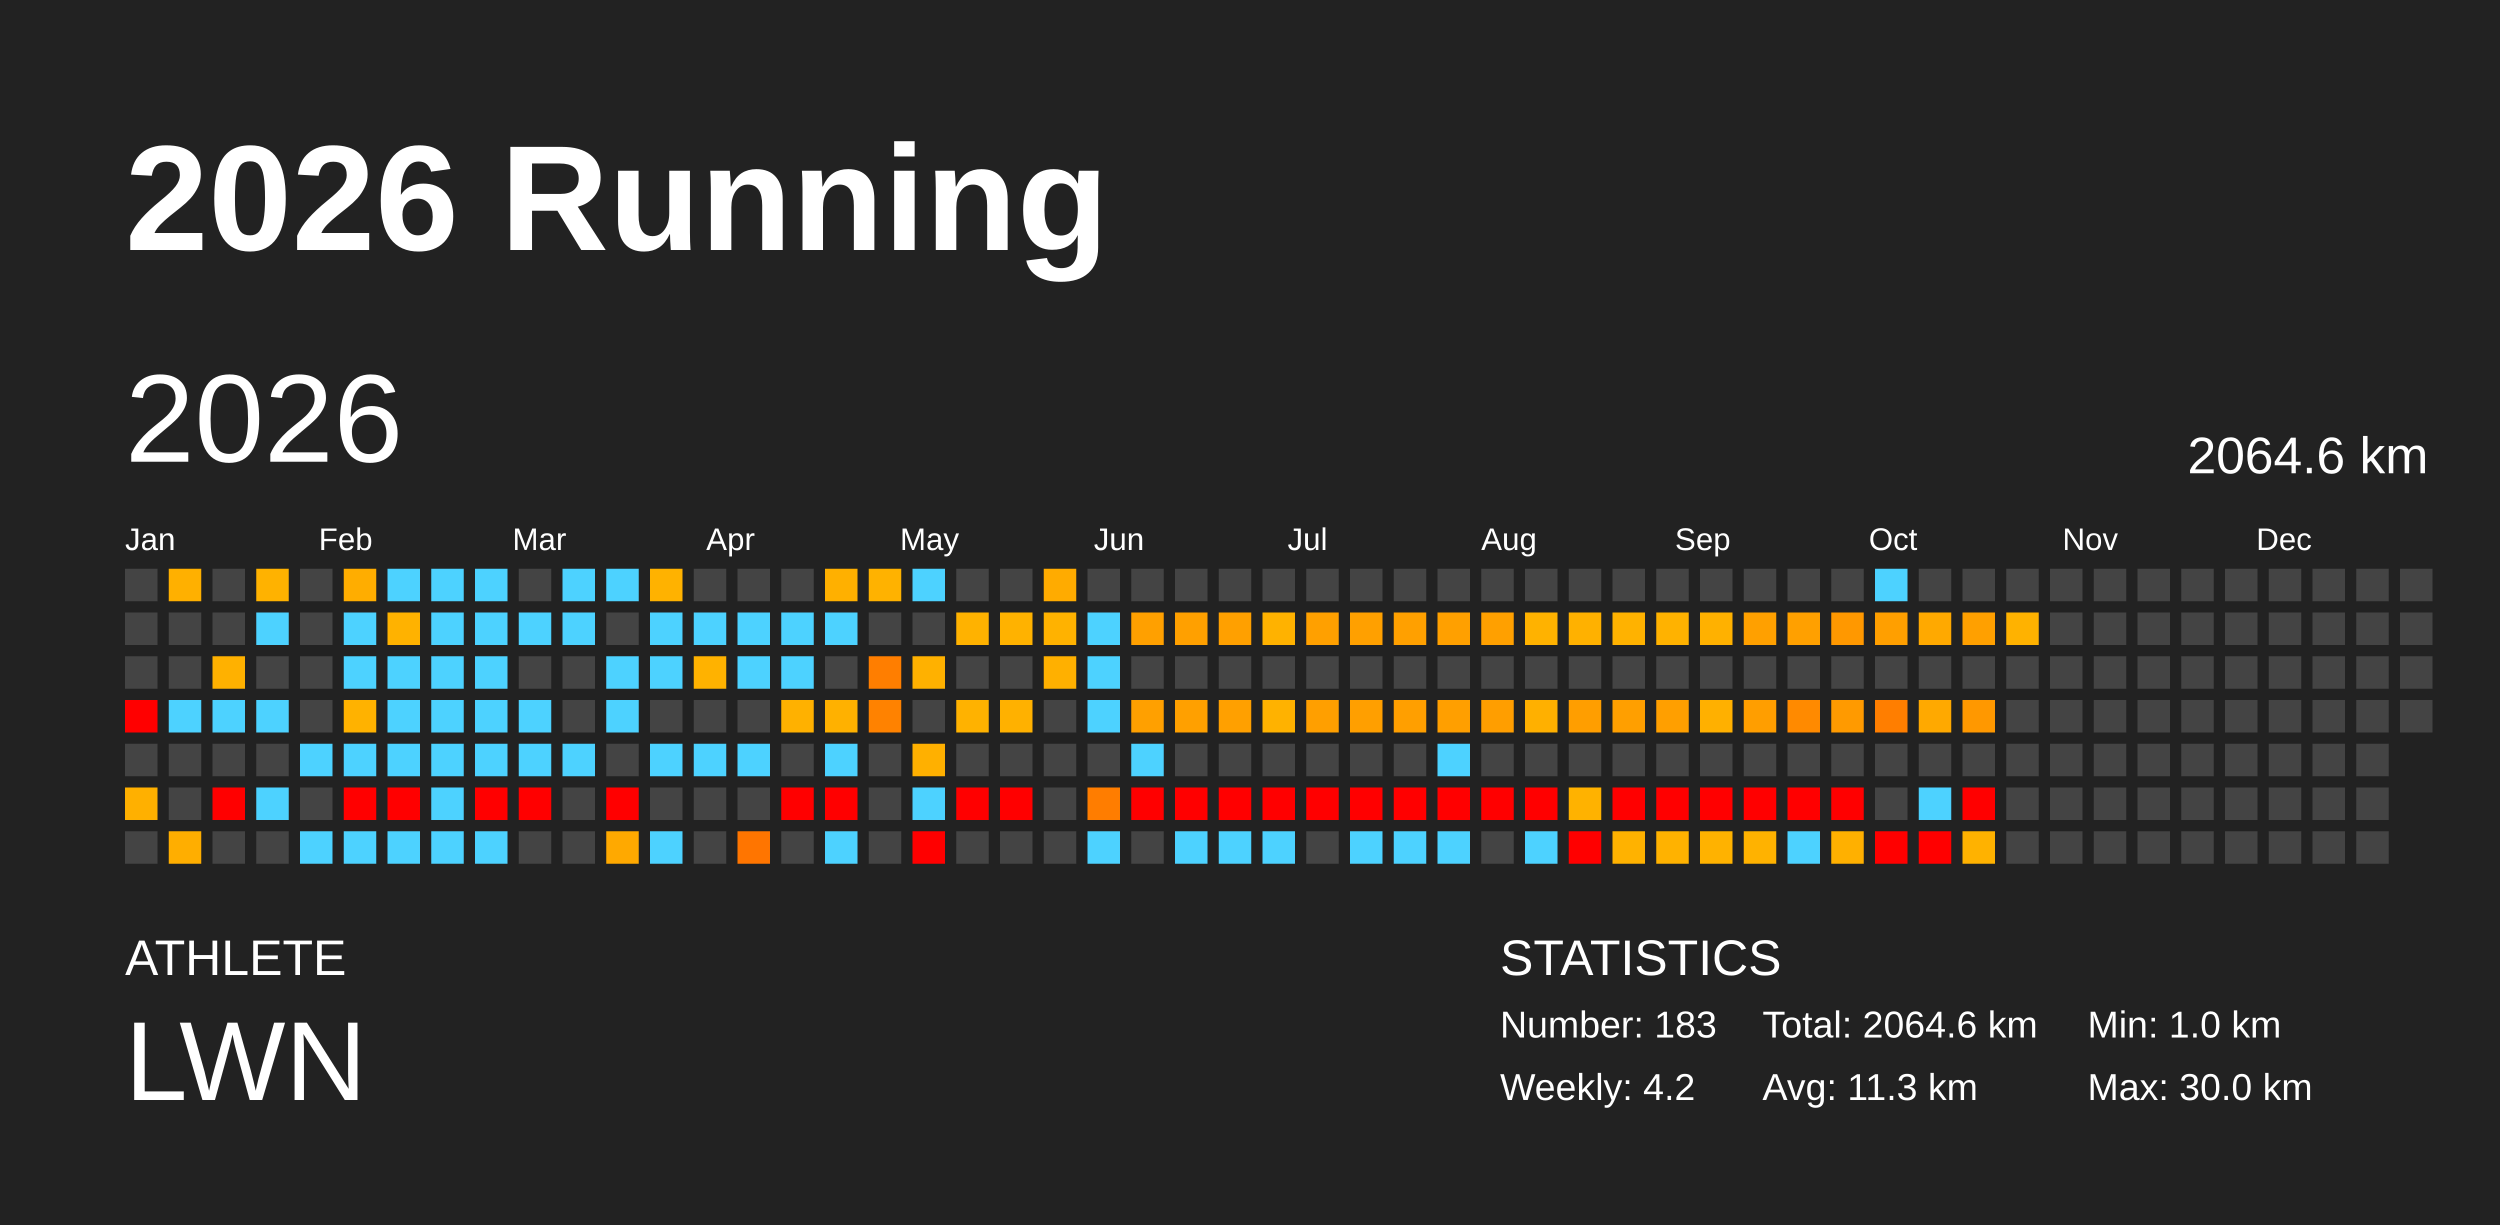
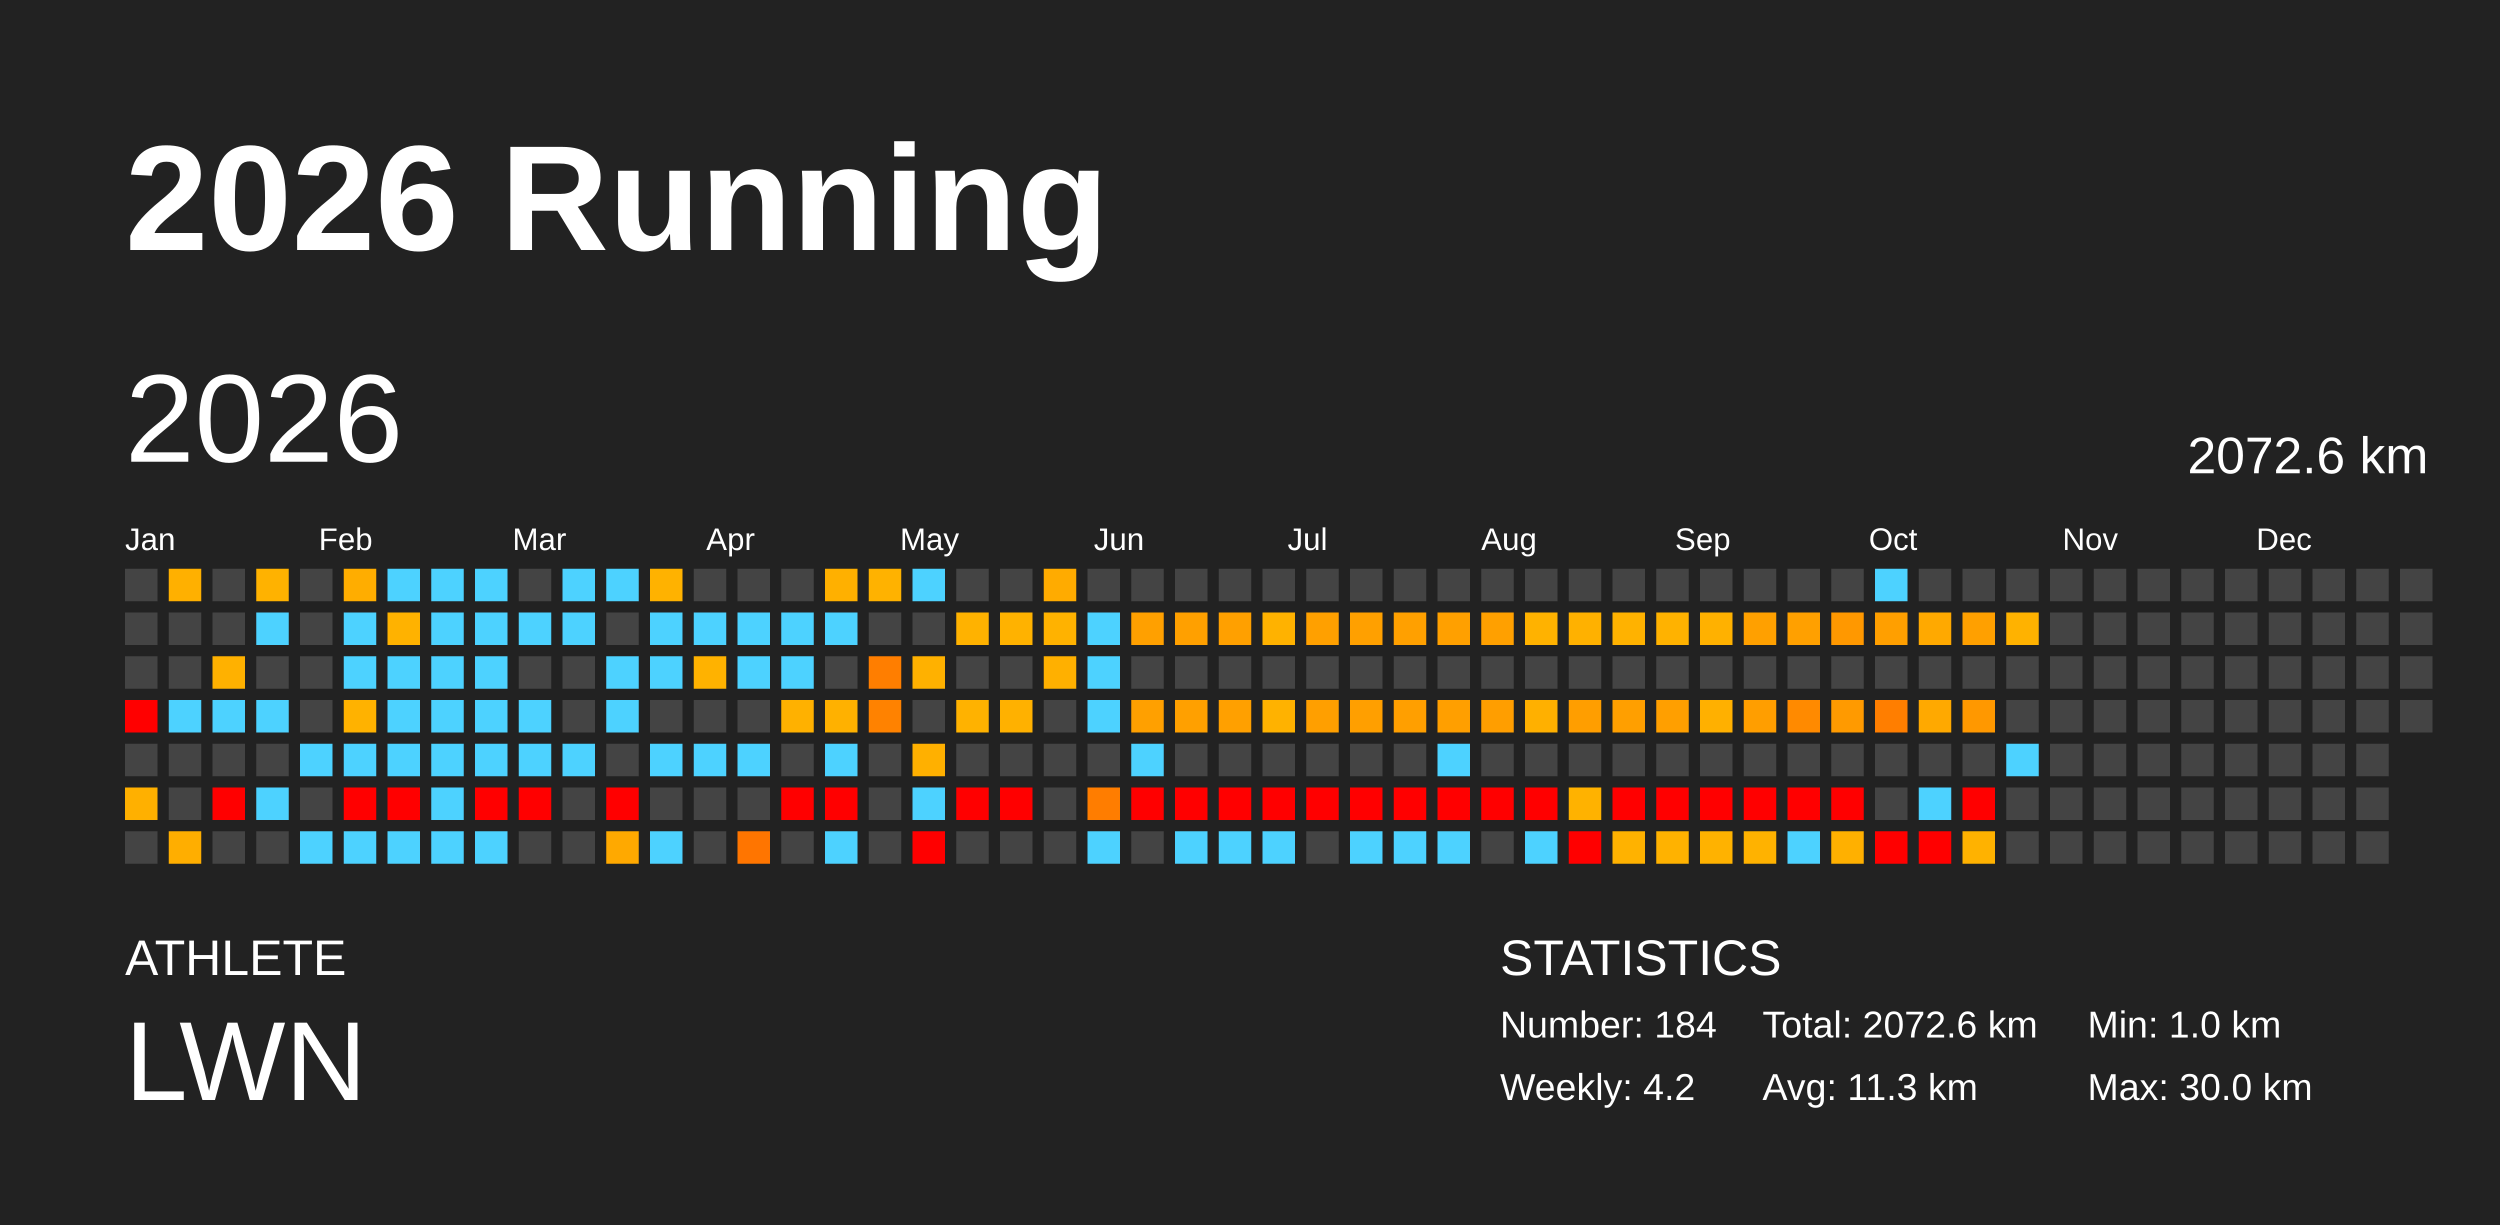
<svg xmlns="http://www.w3.org/2000/svg" baseProfile="full" height="98mm" version="1.1" viewBox="0,0,200,98" width="200mm">
  <defs />
  <rect fill="#222222" height="98" width="200" x="0" y="0" />
  <text fill="#FFFFFF" style="font-size:12px; font-family:Arial; font-weight:bold;" x="10" y="20">2026 Running</text>
  <text fill="#FFFFFF" style="font-size:4px; font-family:Arial" x="10" y="78">ATHLETE</text>
  <text fill="#FFFFFF" style="font-size:9px; font-family:Arial" x="10" y="88">LWN</text>
  <text fill="#FFFFFF" style="font-size:4px; font-family:Arial" x="120" y="78">STATISTICS</text>
-   <text fill="#FFFFFF" style="font-size:3px; font-family:Arial" x="120" y="83">Number: 183</text>
+   <text fill="#FFFFFF" style="font-size:3px; font-family:Arial" x="120" y="83">Number: 184</text>
  <text fill="#FFFFFF" style="font-size:3px; font-family:Arial" x="120" y="88">Weekly: 4.2</text>
-   <text fill="#FFFFFF" style="font-size:3px; font-family:Arial" x="141" y="83">Total: 2064.6 km</text>
+   <text fill="#FFFFFF" style="font-size:3px; font-family:Arial" x="141" y="83">Total: 2072.6 km</text>
  <text fill="#FFFFFF" style="font-size:3px; font-family:Arial" x="141" y="88">Avg: 11.3 km</text>
  <text fill="#FFFFFF" style="font-size:3px; font-family:Arial" x="167" y="83">Min: 1.0 km</text>
  <text fill="#FFFFFF" style="font-size:3px; font-family:Arial" x="167" y="88">Max: 30.0 km</text>
  <text dominant-baseline="hanging" fill="#FFFFFF" style="font-size:10.0px; font-family:Arial;" x="10" y="30">2026</text>
-   <text dominant-baseline="hanging" fill="#FFFFFF" style="font-size:4.125px; font-family:Arial;" x="175" y="35">2064.6 km</text>
+   <text dominant-baseline="hanging" fill="#FFFFFF" style="font-size:4.125px; font-family:Arial;" x="175" y="35">2072.6 km</text>
  <text fill="#FFFFFF" style="font-size:2.5px; font-family:Arial" x="10.0" y="44">Jan</text>
  <text fill="#FFFFFF" style="font-size:2.5px; font-family:Arial" x="25.5" y="44">Feb</text>
  <text fill="#FFFFFF" style="font-size:2.5px; font-family:Arial" x="41.0" y="44">Mar</text>
  <text fill="#FFFFFF" style="font-size:2.5px; font-family:Arial" x="56.5" y="44">Apr</text>
  <text fill="#FFFFFF" style="font-size:2.5px; font-family:Arial" x="72.0" y="44">May</text>
  <text fill="#FFFFFF" style="font-size:2.5px; font-family:Arial" x="87.5" y="44">Jun</text>
  <text fill="#FFFFFF" style="font-size:2.5px; font-family:Arial" x="103.0" y="44">Jul</text>
  <text fill="#FFFFFF" style="font-size:2.5px; font-family:Arial" x="118.5" y="44">Aug</text>
  <text fill="#FFFFFF" style="font-size:2.5px; font-family:Arial" x="134.0" y="44">Sep</text>
  <text fill="#FFFFFF" style="font-size:2.5px; font-family:Arial" x="149.5" y="44">Oct</text>
  <text fill="#FFFFFF" style="font-size:2.5px; font-family:Arial" x="165.0" y="44">Nov</text>
  <text fill="#FFFFFF" style="font-size:2.5px; font-family:Arial" x="180.5" y="44">Dec</text>
  <rect fill="#444444" height="2.6" width="2.6" x="10.0" y="45.5" />
  <rect fill="#444444" height="2.6" width="2.6" x="10.0" y="49.0" />
  <rect fill="#444444" height="2.6" width="2.6" x="10.0" y="52.5" />
  <rect fill="red" height="2.6" width="2.6" x="10.0" y="56.0" />
  <rect fill="#444444" height="2.6" width="2.6" x="10.0" y="59.5" />
  <rect fill="#ffb000" height="2.6" width="2.6" x="10.0" y="63.0" />
  <rect fill="#444444" height="2.6" width="2.6" x="10.0" y="66.5" />
  <rect fill="#ffb000" height="2.6" width="2.6" x="13.5" y="45.5" />
  <rect fill="#444444" height="2.6" width="2.6" x="13.5" y="49.0" />
  <rect fill="#444444" height="2.6" width="2.6" x="13.5" y="52.5" />
  <rect fill="#4dd2ff" height="2.6" width="2.6" x="13.5" y="56.0" />
  <rect fill="#444444" height="2.6" width="2.6" x="13.5" y="59.5" />
  <rect fill="#444444" height="2.6" width="2.6" x="13.5" y="63.0" />
  <rect fill="#ffae00" height="2.6" width="2.6" x="13.5" y="66.5" />
  <rect fill="#444444" height="2.6" width="2.6" x="17.0" y="45.5" />
  <rect fill="#444444" height="2.6" width="2.6" x="17.0" y="49.0" />
  <rect fill="#ffb100" height="2.6" width="2.6" x="17.0" y="52.5" />
  <rect fill="#4dd2ff" height="2.6" width="2.6" x="17.0" y="56.0" />
  <rect fill="#444444" height="2.6" width="2.6" x="17.0" y="59.5" />
  <rect fill="red" height="2.6" width="2.6" x="17.0" y="63.0" />
  <rect fill="#444444" height="2.6" width="2.6" x="17.0" y="66.5" />
  <rect fill="#ffb200" height="2.6" width="2.6" x="20.5" y="45.5" />
  <rect fill="#4dd2ff" height="2.6" width="2.6" x="20.5" y="49.0" />
  <rect fill="#444444" height="2.6" width="2.6" x="20.5" y="52.5" />
  <rect fill="#4dd2ff" height="2.6" width="2.6" x="20.5" y="56.0" />
  <rect fill="#444444" height="2.6" width="2.6" x="20.5" y="59.5" />
  <rect fill="#4dd2ff" height="2.6" width="2.6" x="20.5" y="63.0" />
  <rect fill="#444444" height="2.6" width="2.6" x="20.5" y="66.5" />
  <rect fill="#444444" height="2.6" width="2.6" x="24.0" y="45.5" />
  <rect fill="#444444" height="2.6" width="2.6" x="24.0" y="49.0" />
  <rect fill="#444444" height="2.6" width="2.6" x="24.0" y="52.5" />
  <rect fill="#444444" height="2.6" width="2.6" x="24.0" y="56.0" />
  <rect fill="#4dd2ff" height="2.6" width="2.6" x="24.0" y="59.5" />
  <rect fill="#444444" height="2.6" width="2.6" x="24.0" y="63.0" />
  <rect fill="#4dd2ff" height="2.6" width="2.6" x="24.0" y="66.5" />
  <rect fill="#ffad00" height="2.6" width="2.6" x="27.5" y="45.5" />
  <rect fill="#4dd2ff" height="2.6" width="2.6" x="27.5" y="49.0" />
  <rect fill="#4dd2ff" height="2.6" width="2.6" x="27.5" y="52.5" />
  <rect fill="#ffb200" height="2.6" width="2.6" x="27.5" y="56.0" />
  <rect fill="#4dd2ff" height="2.6" width="2.6" x="27.5" y="59.5" />
  <rect fill="red" height="2.6" width="2.6" x="27.5" y="63.0" />
  <rect fill="#4dd2ff" height="2.6" width="2.6" x="27.5" y="66.5" />
  <rect fill="#4dd2ff" height="2.6" width="2.6" x="31.0" y="45.5" />
  <rect fill="#ffb200" height="2.6" width="2.6" x="31.0" y="49.0" />
  <rect fill="#4dd2ff" height="2.6" width="2.6" x="31.0" y="52.5" />
  <rect fill="#4dd2ff" height="2.6" width="2.6" x="31.0" y="56.0" />
  <rect fill="#4dd2ff" height="2.6" width="2.6" x="31.0" y="59.5" />
  <rect fill="red" height="2.6" width="2.6" x="31.0" y="63.0" />
  <rect fill="#4dd2ff" height="2.6" width="2.6" x="31.0" y="66.5" />
  <rect fill="#4dd2ff" height="2.6" width="2.6" x="34.5" y="45.5" />
  <rect fill="#4dd2ff" height="2.6" width="2.6" x="34.5" y="49.0" />
  <rect fill="#4dd2ff" height="2.6" width="2.6" x="34.5" y="52.5" />
  <rect fill="#4dd2ff" height="2.6" width="2.6" x="34.5" y="56.0" />
  <rect fill="#4dd2ff" height="2.6" width="2.6" x="34.5" y="59.5" />
  <rect fill="#4dd2ff" height="2.6" width="2.6" x="34.5" y="63.0" />
  <rect fill="#4dd2ff" height="2.6" width="2.6" x="34.5" y="66.5" />
  <rect fill="#4dd2ff" height="2.6" width="2.6" x="38.0" y="45.5" />
  <rect fill="#4dd2ff" height="2.6" width="2.6" x="38.0" y="49.0" />
  <rect fill="#4dd2ff" height="2.6" width="2.6" x="38.0" y="52.5" />
  <rect fill="#4dd2ff" height="2.6" width="2.6" x="38.0" y="56.0" />
  <rect fill="#4dd2ff" height="2.6" width="2.6" x="38.0" y="59.5" />
  <rect fill="red" height="2.6" width="2.6" x="38.0" y="63.0" />
  <rect fill="#4dd2ff" height="2.6" width="2.6" x="38.0" y="66.5" />
  <rect fill="#444444" height="2.6" width="2.6" x="41.5" y="45.5" />
  <rect fill="#4dd2ff" height="2.6" width="2.6" x="41.5" y="49.0" />
  <rect fill="#444444" height="2.6" width="2.6" x="41.5" y="52.5" />
  <rect fill="#4dd2ff" height="2.6" width="2.6" x="41.5" y="56.0" />
  <rect fill="#4dd2ff" height="2.6" width="2.6" x="41.5" y="59.5" />
  <rect fill="red" height="2.6" width="2.6" x="41.5" y="63.0" />
  <rect fill="#444444" height="2.6" width="2.6" x="41.5" y="66.5" />
  <rect fill="#4dd2ff" height="2.6" width="2.6" x="45.0" y="45.5" />
  <rect fill="#4dd2ff" height="2.6" width="2.6" x="45.0" y="49.0" />
  <rect fill="#444444" height="2.6" width="2.6" x="45.0" y="52.5" />
  <rect fill="#444444" height="2.6" width="2.6" x="45.0" y="56.0" />
  <rect fill="#4dd2ff" height="2.6" width="2.6" x="45.0" y="59.5" />
  <rect fill="#444444" height="2.6" width="2.6" x="45.0" y="63.0" />
  <rect fill="#444444" height="2.6" width="2.6" x="45.0" y="66.5" />
  <rect fill="#4dd2ff" height="2.6" width="2.6" x="48.5" y="45.5" />
  <rect fill="#444444" height="2.6" width="2.6" x="48.5" y="49.0" />
  <rect fill="#4dd2ff" height="2.6" width="2.6" x="48.5" y="52.5" />
  <rect fill="#4dd2ff" height="2.6" width="2.6" x="48.5" y="56.0" />
  <rect fill="#444444" height="2.6" width="2.6" x="48.5" y="59.5" />
  <rect fill="red" height="2.6" width="2.6" x="48.5" y="63.0" />
  <rect fill="#ffa900" height="2.6" width="2.6" x="48.5" y="66.5" />
  <rect fill="#ffb200" height="2.6" width="2.6" x="52.0" y="45.5" />
  <rect fill="#4dd2ff" height="2.6" width="2.6" x="52.0" y="49.0" />
  <rect fill="#4dd2ff" height="2.6" width="2.6" x="52.0" y="52.5" />
  <rect fill="#444444" height="2.6" width="2.6" x="52.0" y="56.0" />
  <rect fill="#4dd2ff" height="2.6" width="2.6" x="52.0" y="59.5" />
  <rect fill="#444444" height="2.6" width="2.6" x="52.0" y="63.0" />
  <rect fill="#4dd2ff" height="2.6" width="2.6" x="52.0" y="66.5" />
  <rect fill="#444444" height="2.6" width="2.6" x="55.5" y="45.5" />
  <rect fill="#4dd2ff" height="2.6" width="2.6" x="55.5" y="49.0" />
  <rect fill="#ffb200" height="2.6" width="2.6" x="55.5" y="52.5" />
  <rect fill="#444444" height="2.6" width="2.6" x="55.5" y="56.0" />
  <rect fill="#4dd2ff" height="2.6" width="2.6" x="55.5" y="59.5" />
  <rect fill="#444444" height="2.6" width="2.6" x="55.5" y="63.0" />
  <rect fill="#444444" height="2.6" width="2.6" x="55.5" y="66.5" />
  <rect fill="#444444" height="2.6" width="2.6" x="59.0" y="45.5" />
  <rect fill="#4dd2ff" height="2.6" width="2.6" x="59.0" y="49.0" />
  <rect fill="#4dd2ff" height="2.6" width="2.6" x="59.0" y="52.5" />
  <rect fill="#444444" height="2.6" width="2.6" x="59.0" y="56.0" />
  <rect fill="#4dd2ff" height="2.6" width="2.6" x="59.0" y="59.5" />
  <rect fill="#444444" height="2.6" width="2.6" x="59.0" y="63.0" />
  <rect fill="#ff7500" height="2.6" width="2.6" x="59.0" y="66.5" />
  <rect fill="#444444" height="2.6" width="2.6" x="62.5" y="45.5" />
  <rect fill="#4dd2ff" height="2.6" width="2.6" x="62.5" y="49.0" />
  <rect fill="#4dd2ff" height="2.6" width="2.6" x="62.5" y="52.5" />
  <rect fill="#ffb100" height="2.6" width="2.6" x="62.5" y="56.0" />
  <rect fill="#444444" height="2.6" width="2.6" x="62.5" y="59.5" />
  <rect fill="red" height="2.6" width="2.6" x="62.5" y="63.0" />
  <rect fill="#444444" height="2.6" width="2.6" x="62.5" y="66.5" />
  <rect fill="#ffb000" height="2.6" width="2.6" x="66.0" y="45.5" />
  <rect fill="#4dd2ff" height="2.6" width="2.6" x="66.0" y="49.0" />
  <rect fill="#444444" height="2.6" width="2.6" x="66.0" y="52.5" />
  <rect fill="#ffb100" height="2.6" width="2.6" x="66.0" y="56.0" />
  <rect fill="#4dd2ff" height="2.6" width="2.6" x="66.0" y="59.5" />
  <rect fill="red" height="2.6" width="2.6" x="66.0" y="63.0" />
  <rect fill="#4dd2ff" height="2.6" width="2.6" x="66.0" y="66.5" />
  <rect fill="#ffb200" height="2.6" width="2.6" x="69.5" y="45.5" />
  <rect fill="#444444" height="2.6" width="2.6" x="69.5" y="49.0" />
  <rect fill="#ff7e00" height="2.6" width="2.6" x="69.5" y="52.5" />
  <rect fill="#ff8200" height="2.6" width="2.6" x="69.5" y="56.0" />
  <rect fill="#444444" height="2.6" width="2.6" x="69.5" y="59.5" />
  <rect fill="#444444" height="2.6" width="2.6" x="69.5" y="63.0" />
  <rect fill="#444444" height="2.6" width="2.6" x="69.5" y="66.5" />
  <rect fill="#4dd2ff" height="2.6" width="2.6" x="73.0" y="45.5" />
  <rect fill="#444444" height="2.6" width="2.6" x="73.0" y="49.0" />
  <rect fill="#ffb100" height="2.6" width="2.6" x="73.0" y="52.5" />
  <rect fill="#444444" height="2.6" width="2.6" x="73.0" y="56.0" />
  <rect fill="#ffb000" height="2.6" width="2.6" x="73.0" y="59.5" />
  <rect fill="#4dd2ff" height="2.6" width="2.6" x="73.0" y="63.0" />
  <rect fill="red" height="2.6" width="2.6" x="73.0" y="66.5" />
  <rect fill="#444444" height="2.6" width="2.6" x="76.5" y="45.5" />
  <rect fill="#ffb200" height="2.6" width="2.6" x="76.5" y="49.0" />
  <rect fill="#444444" height="2.6" width="2.6" x="76.5" y="52.5" />
  <rect fill="#ffb200" height="2.6" width="2.6" x="76.5" y="56.0" />
  <rect fill="#444444" height="2.6" width="2.6" x="76.5" y="59.5" />
  <rect fill="red" height="2.6" width="2.6" x="76.5" y="63.0" />
  <rect fill="#444444" height="2.6" width="2.6" x="76.5" y="66.5" />
  <rect fill="#444444" height="2.6" width="2.6" x="80.0" y="45.5" />
  <rect fill="#ffb200" height="2.6" width="2.6" x="80.0" y="49.0" />
  <rect fill="#444444" height="2.6" width="2.6" x="80.0" y="52.5" />
  <rect fill="#ffb100" height="2.6" width="2.6" x="80.0" y="56.0" />
  <rect fill="#444444" height="2.6" width="2.6" x="80.0" y="59.5" />
  <rect fill="red" height="2.6" width="2.6" x="80.0" y="63.0" />
  <rect fill="#444444" height="2.6" width="2.6" x="80.0" y="66.5" />
  <rect fill="#ffab00" height="2.6" width="2.6" x="83.5" y="45.5" />
  <rect fill="#ffb200" height="2.6" width="2.6" x="83.5" y="49.0" />
  <rect fill="#ffb000" height="2.6" width="2.6" x="83.5" y="52.5" />
  <rect fill="#444444" height="2.6" width="2.6" x="83.5" y="56.0" />
  <rect fill="#444444" height="2.6" width="2.6" x="83.5" y="59.5" />
  <rect fill="#444444" height="2.6" width="2.6" x="83.5" y="63.0" />
  <rect fill="#444444" height="2.6" width="2.6" x="83.5" y="66.5" />
  <rect fill="#444444" height="2.6" width="2.6" x="87.0" y="45.5" />
  <rect fill="#4dd2ff" height="2.6" width="2.6" x="87.0" y="49.0" />
  <rect fill="#4dd2ff" height="2.6" width="2.6" x="87.0" y="52.5" />
  <rect fill="#4dd2ff" height="2.6" width="2.6" x="87.0" y="56.0" />
  <rect fill="#444444" height="2.6" width="2.6" x="87.0" y="59.5" />
  <rect fill="#ff7d00" height="2.6" width="2.6" x="87.0" y="63.0" />
  <rect fill="#4dd2ff" height="2.6" width="2.6" x="87.0" y="66.5" />
  <rect fill="#444444" height="2.6" width="2.6" x="90.5" y="45.5" />
  <rect fill="#ffa000" height="2.6" width="2.6" x="90.5" y="49.0" />
  <rect fill="#444444" height="2.6" width="2.6" x="90.5" y="52.5" />
  <rect fill="#ffa000" height="2.6" width="2.6" x="90.5" y="56.0" />
  <rect fill="#4dd2ff" height="2.6" width="2.6" x="90.5" y="59.5" />
  <rect fill="red" height="2.6" width="2.6" x="90.5" y="63.0" />
  <rect fill="#444444" height="2.6" width="2.6" x="90.5" y="66.5" />
  <rect fill="#444444" height="2.6" width="2.6" x="94.0" y="45.5" />
  <rect fill="#ffa000" height="2.6" width="2.6" x="94.0" y="49.0" />
  <rect fill="#444444" height="2.6" width="2.6" x="94.0" y="52.5" />
  <rect fill="#ffa000" height="2.6" width="2.6" x="94.0" y="56.0" />
  <rect fill="#444444" height="2.6" width="2.6" x="94.0" y="59.5" />
  <rect fill="red" height="2.6" width="2.6" x="94.0" y="63.0" />
  <rect fill="#4dd2ff" height="2.6" width="2.6" x="94.0" y="66.5" />
  <rect fill="#444444" height="2.6" width="2.6" x="97.5" y="45.5" />
  <rect fill="#ffa000" height="2.6" width="2.6" x="97.5" y="49.0" />
  <rect fill="#444444" height="2.6" width="2.6" x="97.5" y="52.5" />
  <rect fill="#ffa000" height="2.6" width="2.6" x="97.5" y="56.0" />
  <rect fill="#444444" height="2.6" width="2.6" x="97.5" y="59.5" />
  <rect fill="red" height="2.6" width="2.6" x="97.5" y="63.0" />
  <rect fill="#4dd2ff" height="2.6" width="2.6" x="97.5" y="66.5" />
  <rect fill="#444444" height="2.6" width="2.6" x="101.0" y="45.5" />
  <rect fill="#ffb200" height="2.6" width="2.6" x="101.0" y="49.0" />
  <rect fill="#444444" height="2.6" width="2.6" x="101.0" y="52.5" />
  <rect fill="#ffb200" height="2.6" width="2.6" x="101.0" y="56.0" />
  <rect fill="#444444" height="2.6" width="2.6" x="101.0" y="59.5" />
  <rect fill="red" height="2.6" width="2.6" x="101.0" y="63.0" />
  <rect fill="#4dd2ff" height="2.6" width="2.6" x="101.0" y="66.5" />
  <rect fill="#444444" height="2.6" width="2.6" x="104.5" y="45.5" />
  <rect fill="#ffa000" height="2.6" width="2.6" x="104.5" y="49.0" />
  <rect fill="#444444" height="2.6" width="2.6" x="104.5" y="52.5" />
  <rect fill="#ff9f00" height="2.6" width="2.6" x="104.5" y="56.0" />
  <rect fill="#444444" height="2.6" width="2.6" x="104.5" y="59.5" />
  <rect fill="red" height="2.6" width="2.6" x="104.5" y="63.0" />
  <rect fill="#444444" height="2.6" width="2.6" x="104.5" y="66.5" />
  <rect fill="#444444" height="2.6" width="2.6" x="108.0" y="45.5" />
  <rect fill="#ffa000" height="2.6" width="2.6" x="108.0" y="49.0" />
  <rect fill="#444444" height="2.6" width="2.6" x="108.0" y="52.5" />
  <rect fill="#ff9f00" height="2.6" width="2.6" x="108.0" y="56.0" />
  <rect fill="#444444" height="2.6" width="2.6" x="108.0" y="59.5" />
  <rect fill="red" height="2.6" width="2.6" x="108.0" y="63.0" />
  <rect fill="#4dd2ff" height="2.6" width="2.6" x="108.0" y="66.5" />
  <rect fill="#444444" height="2.6" width="2.6" x="111.5" y="45.5" />
  <rect fill="#ffa000" height="2.6" width="2.6" x="111.5" y="49.0" />
  <rect fill="#444444" height="2.6" width="2.6" x="111.5" y="52.5" />
  <rect fill="#ff9f00" height="2.6" width="2.6" x="111.5" y="56.0" />
  <rect fill="#444444" height="2.6" width="2.6" x="111.5" y="59.5" />
  <rect fill="red" height="2.6" width="2.6" x="111.5" y="63.0" />
  <rect fill="#4dd2ff" height="2.6" width="2.6" x="111.5" y="66.5" />
  <rect fill="#444444" height="2.6" width="2.6" x="115.0" y="45.5" />
  <rect fill="#ffa000" height="2.6" width="2.6" x="115.0" y="49.0" />
  <rect fill="#444444" height="2.6" width="2.6" x="115.0" y="52.5" />
  <rect fill="#ff9f00" height="2.6" width="2.6" x="115.0" y="56.0" />
  <rect fill="#4dd2ff" height="2.6" width="2.6" x="115.0" y="59.5" />
  <rect fill="red" height="2.6" width="2.6" x="115.0" y="63.0" />
  <rect fill="#4dd2ff" height="2.6" width="2.6" x="115.0" y="66.5" />
  <rect fill="#444444" height="2.6" width="2.6" x="118.5" y="45.5" />
  <rect fill="#ffa000" height="2.6" width="2.6" x="118.5" y="49.0" />
  <rect fill="#444444" height="2.6" width="2.6" x="118.5" y="52.5" />
  <rect fill="#ff9e00" height="2.6" width="2.6" x="118.5" y="56.0" />
  <rect fill="#444444" height="2.6" width="2.6" x="118.5" y="59.5" />
  <rect fill="red" height="2.6" width="2.6" x="118.5" y="63.0" />
  <rect fill="#444444" height="2.6" width="2.6" x="118.5" y="66.5" />
  <rect fill="#444444" height="2.6" width="2.6" x="122.0" y="45.5" />
  <rect fill="#ffb200" height="2.6" width="2.6" x="122.0" y="49.0" />
  <rect fill="#444444" height="2.6" width="2.6" x="122.0" y="52.5" />
  <rect fill="#ffb000" height="2.6" width="2.6" x="122.0" y="56.0" />
  <rect fill="#444444" height="2.6" width="2.6" x="122.0" y="59.5" />
  <rect fill="red" height="2.6" width="2.6" x="122.0" y="63.0" />
  <rect fill="#4dd2ff" height="2.6" width="2.6" x="122.0" y="66.5" />
  <rect fill="#444444" height="2.6" width="2.6" x="125.5" y="45.5" />
  <rect fill="#ffb100" height="2.6" width="2.6" x="125.5" y="49.0" />
  <rect fill="#444444" height="2.6" width="2.6" x="125.5" y="52.5" />
  <rect fill="#ff9e00" height="2.6" width="2.6" x="125.5" y="56.0" />
  <rect fill="#444444" height="2.6" width="2.6" x="125.5" y="59.5" />
  <rect fill="#ffb200" height="2.6" width="2.6" x="125.5" y="63.0" />
  <rect fill="red" height="2.6" width="2.6" x="125.5" y="66.5" />
  <rect fill="#444444" height="2.6" width="2.6" x="129.0" y="45.5" />
  <rect fill="#ffb200" height="2.6" width="2.6" x="129.0" y="49.0" />
  <rect fill="#444444" height="2.6" width="2.6" x="129.0" y="52.5" />
  <rect fill="#ff9f00" height="2.6" width="2.6" x="129.0" y="56.0" />
  <rect fill="#444444" height="2.6" width="2.6" x="129.0" y="59.5" />
  <rect fill="red" height="2.6" width="2.6" x="129.0" y="63.0" />
  <rect fill="#ffb200" height="2.6" width="2.6" x="129.0" y="66.5" />
  <rect fill="#444444" height="2.6" width="2.6" x="132.5" y="45.5" />
  <rect fill="#ffb200" height="2.6" width="2.6" x="132.5" y="49.0" />
  <rect fill="#444444" height="2.6" width="2.6" x="132.5" y="52.5" />
  <rect fill="#ff9f00" height="2.6" width="2.6" x="132.5" y="56.0" />
  <rect fill="#444444" height="2.6" width="2.6" x="132.5" y="59.5" />
  <rect fill="red" height="2.6" width="2.6" x="132.5" y="63.0" />
  <rect fill="#ffb200" height="2.6" width="2.6" x="132.5" y="66.5" />
  <rect fill="#444444" height="2.6" width="2.6" x="136.0" y="45.5" />
  <rect fill="#ffb100" height="2.6" width="2.6" x="136.0" y="49.0" />
  <rect fill="#444444" height="2.6" width="2.6" x="136.0" y="52.5" />
  <rect fill="#ffb000" height="2.6" width="2.6" x="136.0" y="56.0" />
  <rect fill="#444444" height="2.6" width="2.6" x="136.0" y="59.5" />
  <rect fill="red" height="2.6" width="2.6" x="136.0" y="63.0" />
  <rect fill="#ffb200" height="2.6" width="2.6" x="136.0" y="66.5" />
  <rect fill="#444444" height="2.6" width="2.6" x="139.5" y="45.5" />
  <rect fill="#ffa000" height="2.6" width="2.6" x="139.5" y="49.0" />
  <rect fill="#444444" height="2.6" width="2.6" x="139.5" y="52.5" />
  <rect fill="#ff9e00" height="2.6" width="2.6" x="139.5" y="56.0" />
  <rect fill="#444444" height="2.6" width="2.6" x="139.5" y="59.5" />
  <rect fill="red" height="2.6" width="2.6" x="139.5" y="63.0" />
  <rect fill="#ffb200" height="2.6" width="2.6" x="139.5" y="66.5" />
  <rect fill="#444444" height="2.6" width="2.6" x="143.0" y="45.5" />
  <rect fill="#ffa000" height="2.6" width="2.6" x="143.0" y="49.0" />
  <rect fill="#444444" height="2.6" width="2.6" x="143.0" y="52.5" />
  <rect fill="#ff8a00" height="2.6" width="2.6" x="143.0" y="56.0" />
  <rect fill="#444444" height="2.6" width="2.6" x="143.0" y="59.5" />
  <rect fill="red" height="2.6" width="2.6" x="143.0" y="63.0" />
  <rect fill="#4dd2ff" height="2.6" width="2.6" x="143.0" y="66.5" />
  <rect fill="#444444" height="2.6" width="2.6" x="146.5" y="45.5" />
  <rect fill="#ff9800" height="2.6" width="2.6" x="146.5" y="49.0" />
  <rect fill="#444444" height="2.6" width="2.6" x="146.5" y="52.5" />
  <rect fill="#ff9a00" height="2.6" width="2.6" x="146.5" y="56.0" />
  <rect fill="#444444" height="2.6" width="2.6" x="146.5" y="59.5" />
  <rect fill="red" height="2.6" width="2.6" x="146.5" y="63.0" />
  <rect fill="#ffb000" height="2.6" width="2.6" x="146.5" y="66.5" />
  <rect fill="#4dd2ff" height="2.6" width="2.6" x="150.0" y="45.5" />
  <rect fill="#ff9f00" height="2.6" width="2.6" x="150.0" y="49.0" />
  <rect fill="#444444" height="2.6" width="2.6" x="150.0" y="52.5" />
  <rect fill="#ff7e00" height="2.6" width="2.6" x="150.0" y="56.0" />
  <rect fill="#444444" height="2.6" width="2.6" x="150.0" y="59.5" />
  <rect fill="#444444" height="2.6" width="2.6" x="150.0" y="63.0" />
  <rect fill="red" height="2.6" width="2.6" x="150.0" y="66.5" />
  <rect fill="#444444" height="2.6" width="2.6" x="153.5" y="45.5" />
  <rect fill="#ffa900" height="2.6" width="2.6" x="153.5" y="49.0" />
  <rect fill="#444444" height="2.6" width="2.6" x="153.5" y="52.5" />
  <rect fill="#ffa900" height="2.6" width="2.6" x="153.5" y="56.0" />
  <rect fill="#444444" height="2.6" width="2.6" x="153.5" y="59.5" />
  <rect fill="#4dd2ff" height="2.6" width="2.6" x="153.5" y="63.0" />
  <rect fill="red" height="2.6" width="2.6" x="153.5" y="66.5" />
  <rect fill="#444444" height="2.6" width="2.6" x="157.0" y="45.5" />
  <rect fill="#ffa000" height="2.6" width="2.6" x="157.0" y="49.0" />
  <rect fill="#444444" height="2.6" width="2.6" x="157.0" y="52.5" />
  <rect fill="#ff9800" height="2.6" width="2.6" x="157.0" y="56.0" />
  <rect fill="#444444" height="2.6" width="2.6" x="157.0" y="59.5" />
  <rect fill="red" height="2.6" width="2.6" x="157.0" y="63.0" />
  <rect fill="#ffb200" height="2.6" width="2.6" x="157.0" y="66.5" />
  <rect fill="#444444" height="2.6" width="2.6" x="160.5" y="45.5" />
  <rect fill="#ffb200" height="2.6" width="2.6" x="160.5" y="49.0" />
  <rect fill="#444444" height="2.6" width="2.6" x="160.5" y="52.5" />
  <rect fill="#444444" height="2.6" width="2.6" x="160.5" y="56.0" />
-   <rect fill="#444444" height="2.6" width="2.6" x="160.5" y="59.5" />
+   <rect fill="#4dd2ff" height="2.6" width="2.6" x="160.5" y="59.5" />
  <rect fill="#444444" height="2.6" width="2.6" x="160.5" y="63.0" />
  <rect fill="#444444" height="2.6" width="2.6" x="160.5" y="66.5" />
  <rect fill="#444444" height="2.6" width="2.6" x="164.0" y="45.5" />
  <rect fill="#444444" height="2.6" width="2.6" x="164.0" y="49.0" />
  <rect fill="#444444" height="2.6" width="2.6" x="164.0" y="52.5" />
  <rect fill="#444444" height="2.6" width="2.6" x="164.0" y="56.0" />
  <rect fill="#444444" height="2.6" width="2.6" x="164.0" y="59.5" />
  <rect fill="#444444" height="2.6" width="2.6" x="164.0" y="63.0" />
  <rect fill="#444444" height="2.6" width="2.6" x="164.0" y="66.5" />
  <rect fill="#444444" height="2.6" width="2.6" x="167.5" y="45.5" />
  <rect fill="#444444" height="2.6" width="2.6" x="167.5" y="49.0" />
  <rect fill="#444444" height="2.6" width="2.6" x="167.5" y="52.5" />
  <rect fill="#444444" height="2.6" width="2.6" x="167.5" y="56.0" />
  <rect fill="#444444" height="2.6" width="2.6" x="167.5" y="59.5" />
  <rect fill="#444444" height="2.6" width="2.6" x="167.5" y="63.0" />
  <rect fill="#444444" height="2.6" width="2.6" x="167.5" y="66.5" />
  <rect fill="#444444" height="2.6" width="2.6" x="171.0" y="45.5" />
  <rect fill="#444444" height="2.6" width="2.6" x="171.0" y="49.0" />
  <rect fill="#444444" height="2.6" width="2.6" x="171.0" y="52.5" />
  <rect fill="#444444" height="2.6" width="2.6" x="171.0" y="56.0" />
  <rect fill="#444444" height="2.6" width="2.6" x="171.0" y="59.5" />
  <rect fill="#444444" height="2.6" width="2.6" x="171.0" y="63.0" />
  <rect fill="#444444" height="2.6" width="2.6" x="171.0" y="66.5" />
  <rect fill="#444444" height="2.6" width="2.6" x="174.5" y="45.5" />
  <rect fill="#444444" height="2.6" width="2.6" x="174.5" y="49.0" />
  <rect fill="#444444" height="2.6" width="2.6" x="174.5" y="52.5" />
  <rect fill="#444444" height="2.6" width="2.6" x="174.5" y="56.0" />
  <rect fill="#444444" height="2.6" width="2.6" x="174.5" y="59.5" />
  <rect fill="#444444" height="2.6" width="2.6" x="174.5" y="63.0" />
  <rect fill="#444444" height="2.6" width="2.6" x="174.5" y="66.5" />
  <rect fill="#444444" height="2.6" width="2.6" x="178.0" y="45.5" />
  <rect fill="#444444" height="2.6" width="2.6" x="178.0" y="49.0" />
  <rect fill="#444444" height="2.6" width="2.6" x="178.0" y="52.5" />
  <rect fill="#444444" height="2.6" width="2.6" x="178.0" y="56.0" />
  <rect fill="#444444" height="2.6" width="2.6" x="178.0" y="59.5" />
  <rect fill="#444444" height="2.6" width="2.6" x="178.0" y="63.0" />
  <rect fill="#444444" height="2.6" width="2.6" x="178.0" y="66.5" />
  <rect fill="#444444" height="2.6" width="2.6" x="181.5" y="45.5" />
  <rect fill="#444444" height="2.6" width="2.6" x="181.5" y="49.0" />
  <rect fill="#444444" height="2.6" width="2.6" x="181.5" y="52.5" />
  <rect fill="#444444" height="2.6" width="2.6" x="181.5" y="56.0" />
  <rect fill="#444444" height="2.6" width="2.6" x="181.5" y="59.5" />
  <rect fill="#444444" height="2.6" width="2.6" x="181.5" y="63.0" />
  <rect fill="#444444" height="2.6" width="2.6" x="181.5" y="66.5" />
  <rect fill="#444444" height="2.6" width="2.6" x="185.0" y="45.5" />
  <rect fill="#444444" height="2.6" width="2.6" x="185.0" y="49.0" />
  <rect fill="#444444" height="2.6" width="2.6" x="185.0" y="52.5" />
  <rect fill="#444444" height="2.6" width="2.6" x="185.0" y="56.0" />
  <rect fill="#444444" height="2.6" width="2.6" x="185.0" y="59.5" />
  <rect fill="#444444" height="2.6" width="2.6" x="185.0" y="63.0" />
  <rect fill="#444444" height="2.6" width="2.6" x="185.0" y="66.5" />
  <rect fill="#444444" height="2.6" width="2.6" x="188.5" y="45.5" />
  <rect fill="#444444" height="2.6" width="2.6" x="188.5" y="49.0" />
  <rect fill="#444444" height="2.6" width="2.6" x="188.5" y="52.5" />
  <rect fill="#444444" height="2.6" width="2.6" x="188.5" y="56.0" />
  <rect fill="#444444" height="2.6" width="2.6" x="188.5" y="59.5" />
  <rect fill="#444444" height="2.6" width="2.6" x="188.5" y="63.0" />
  <rect fill="#444444" height="2.6" width="2.6" x="188.5" y="66.5" />
  <rect fill="#444444" height="2.6" width="2.6" x="192.0" y="45.5" />
  <rect fill="#444444" height="2.6" width="2.6" x="192.0" y="49.0" />
  <rect fill="#444444" height="2.6" width="2.6" x="192.0" y="52.5" />
  <rect fill="#444444" height="2.6" width="2.6" x="192.0" y="56.0" />
</svg>
